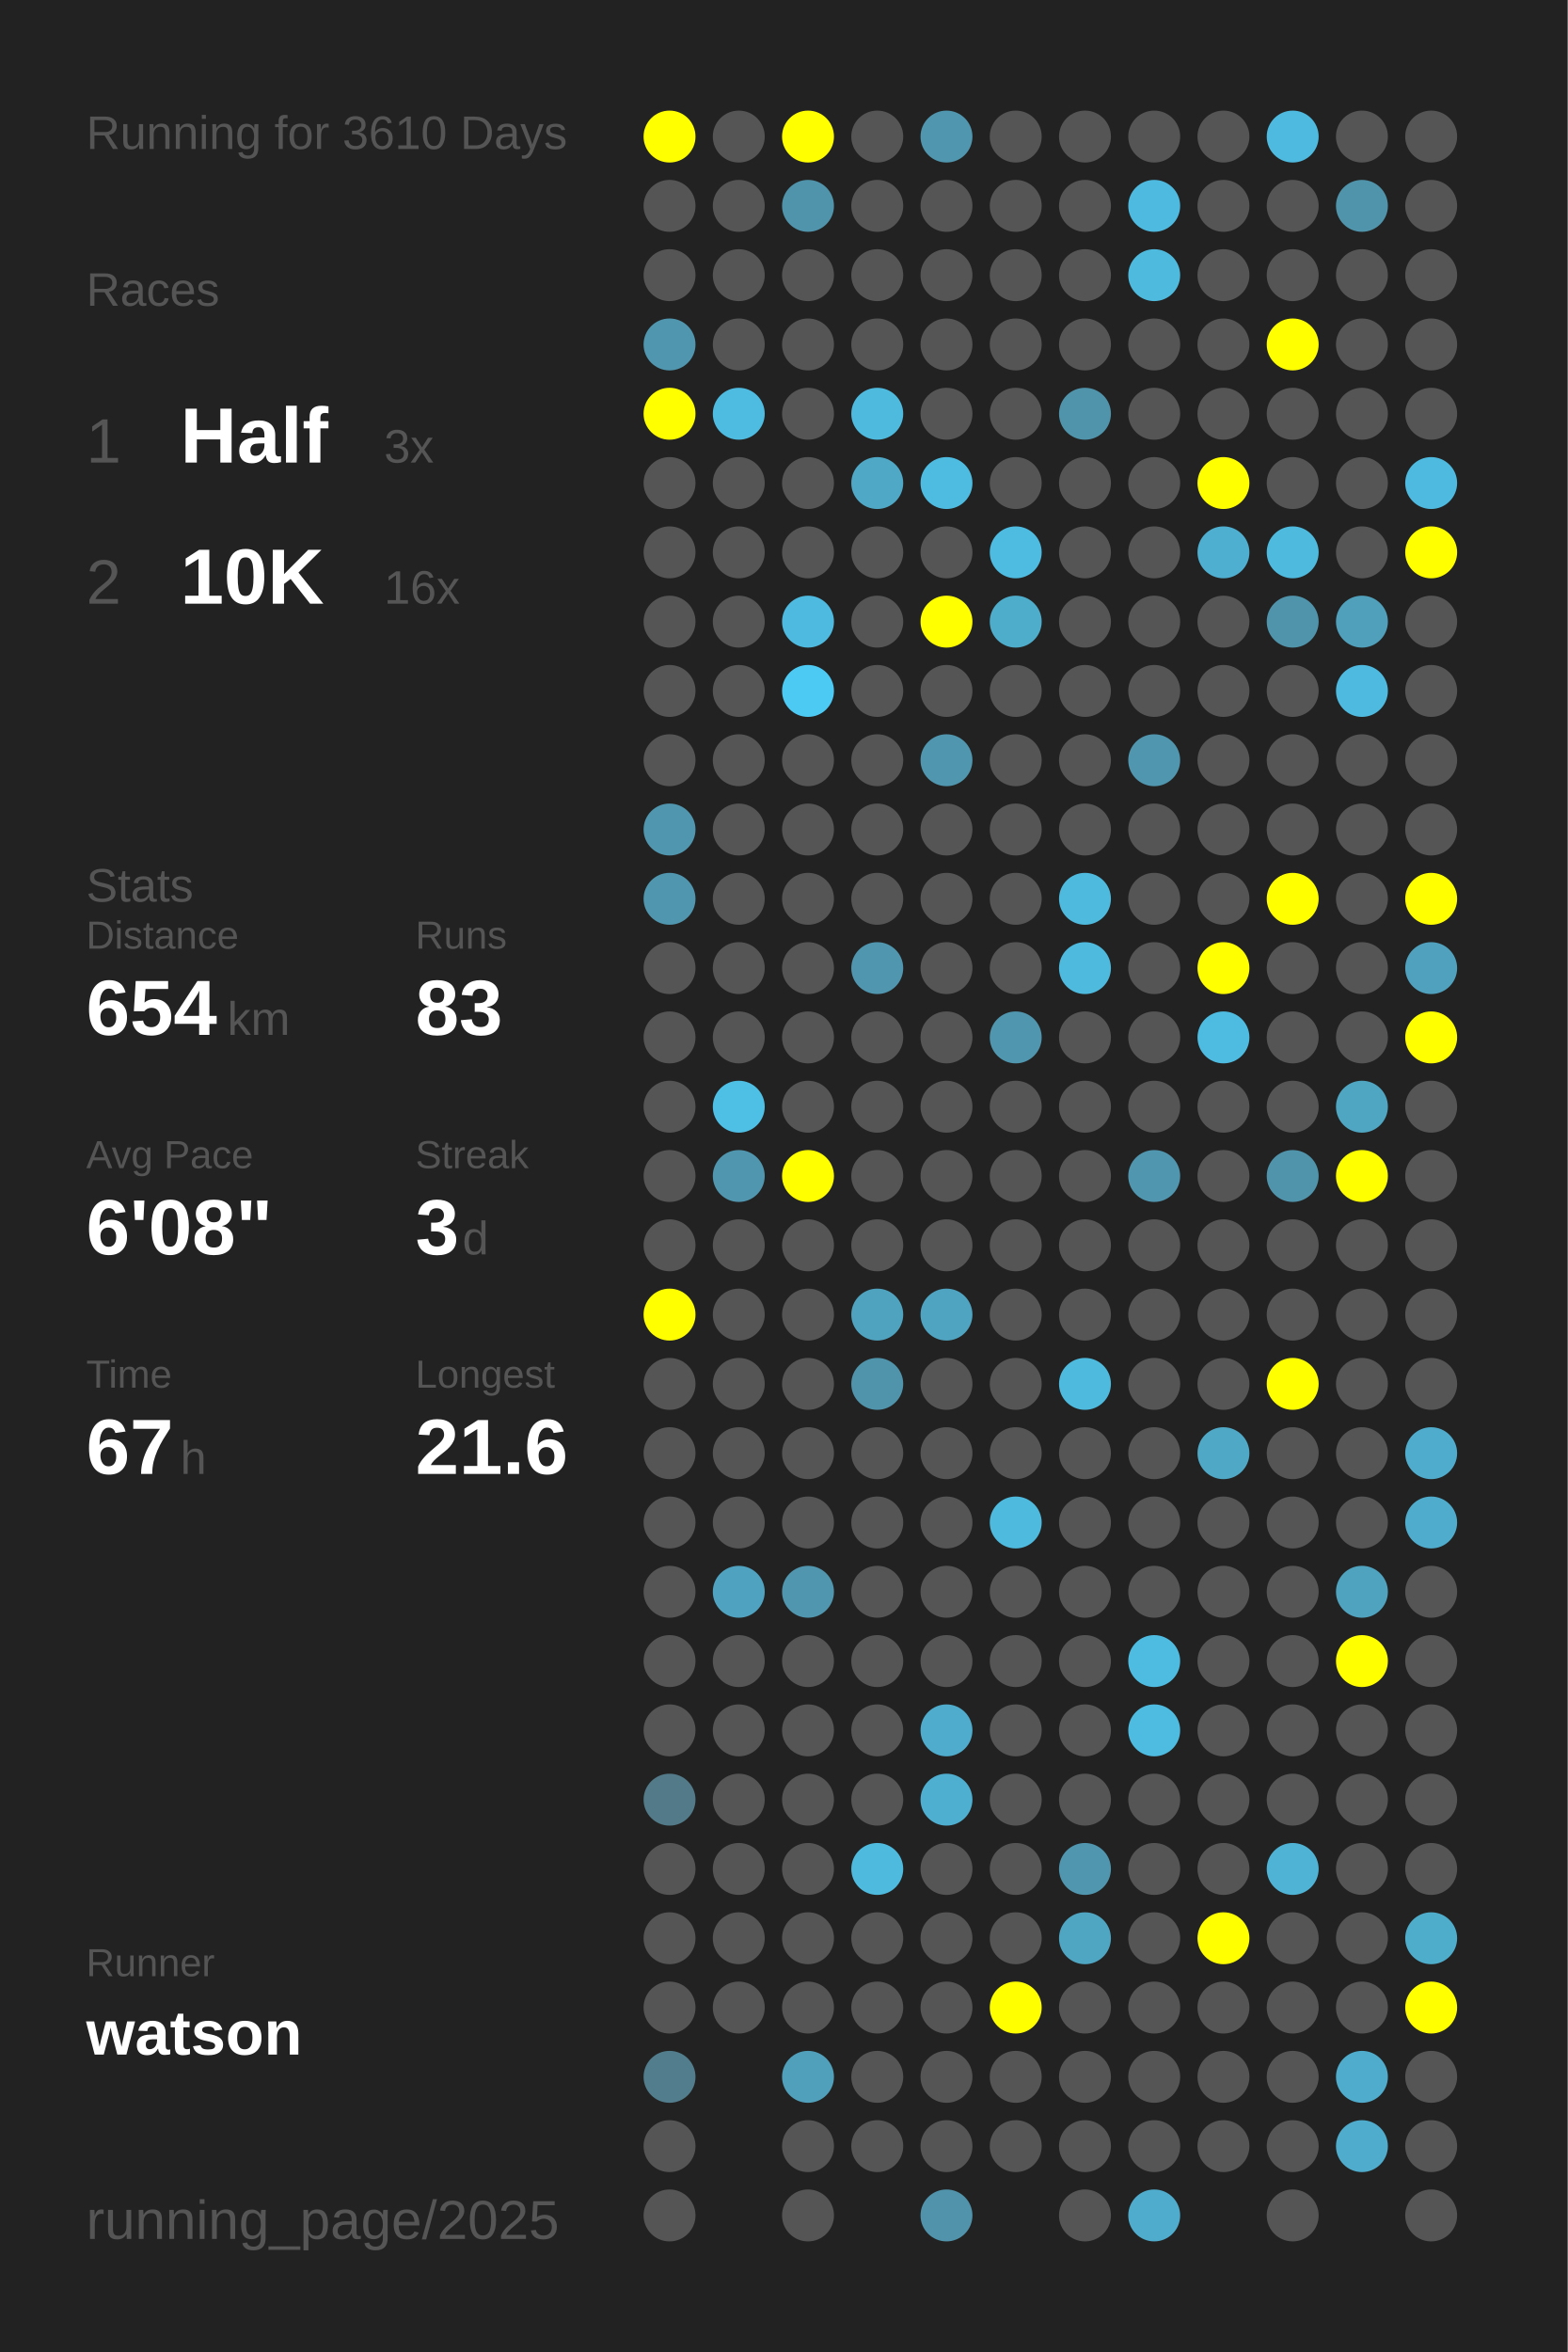
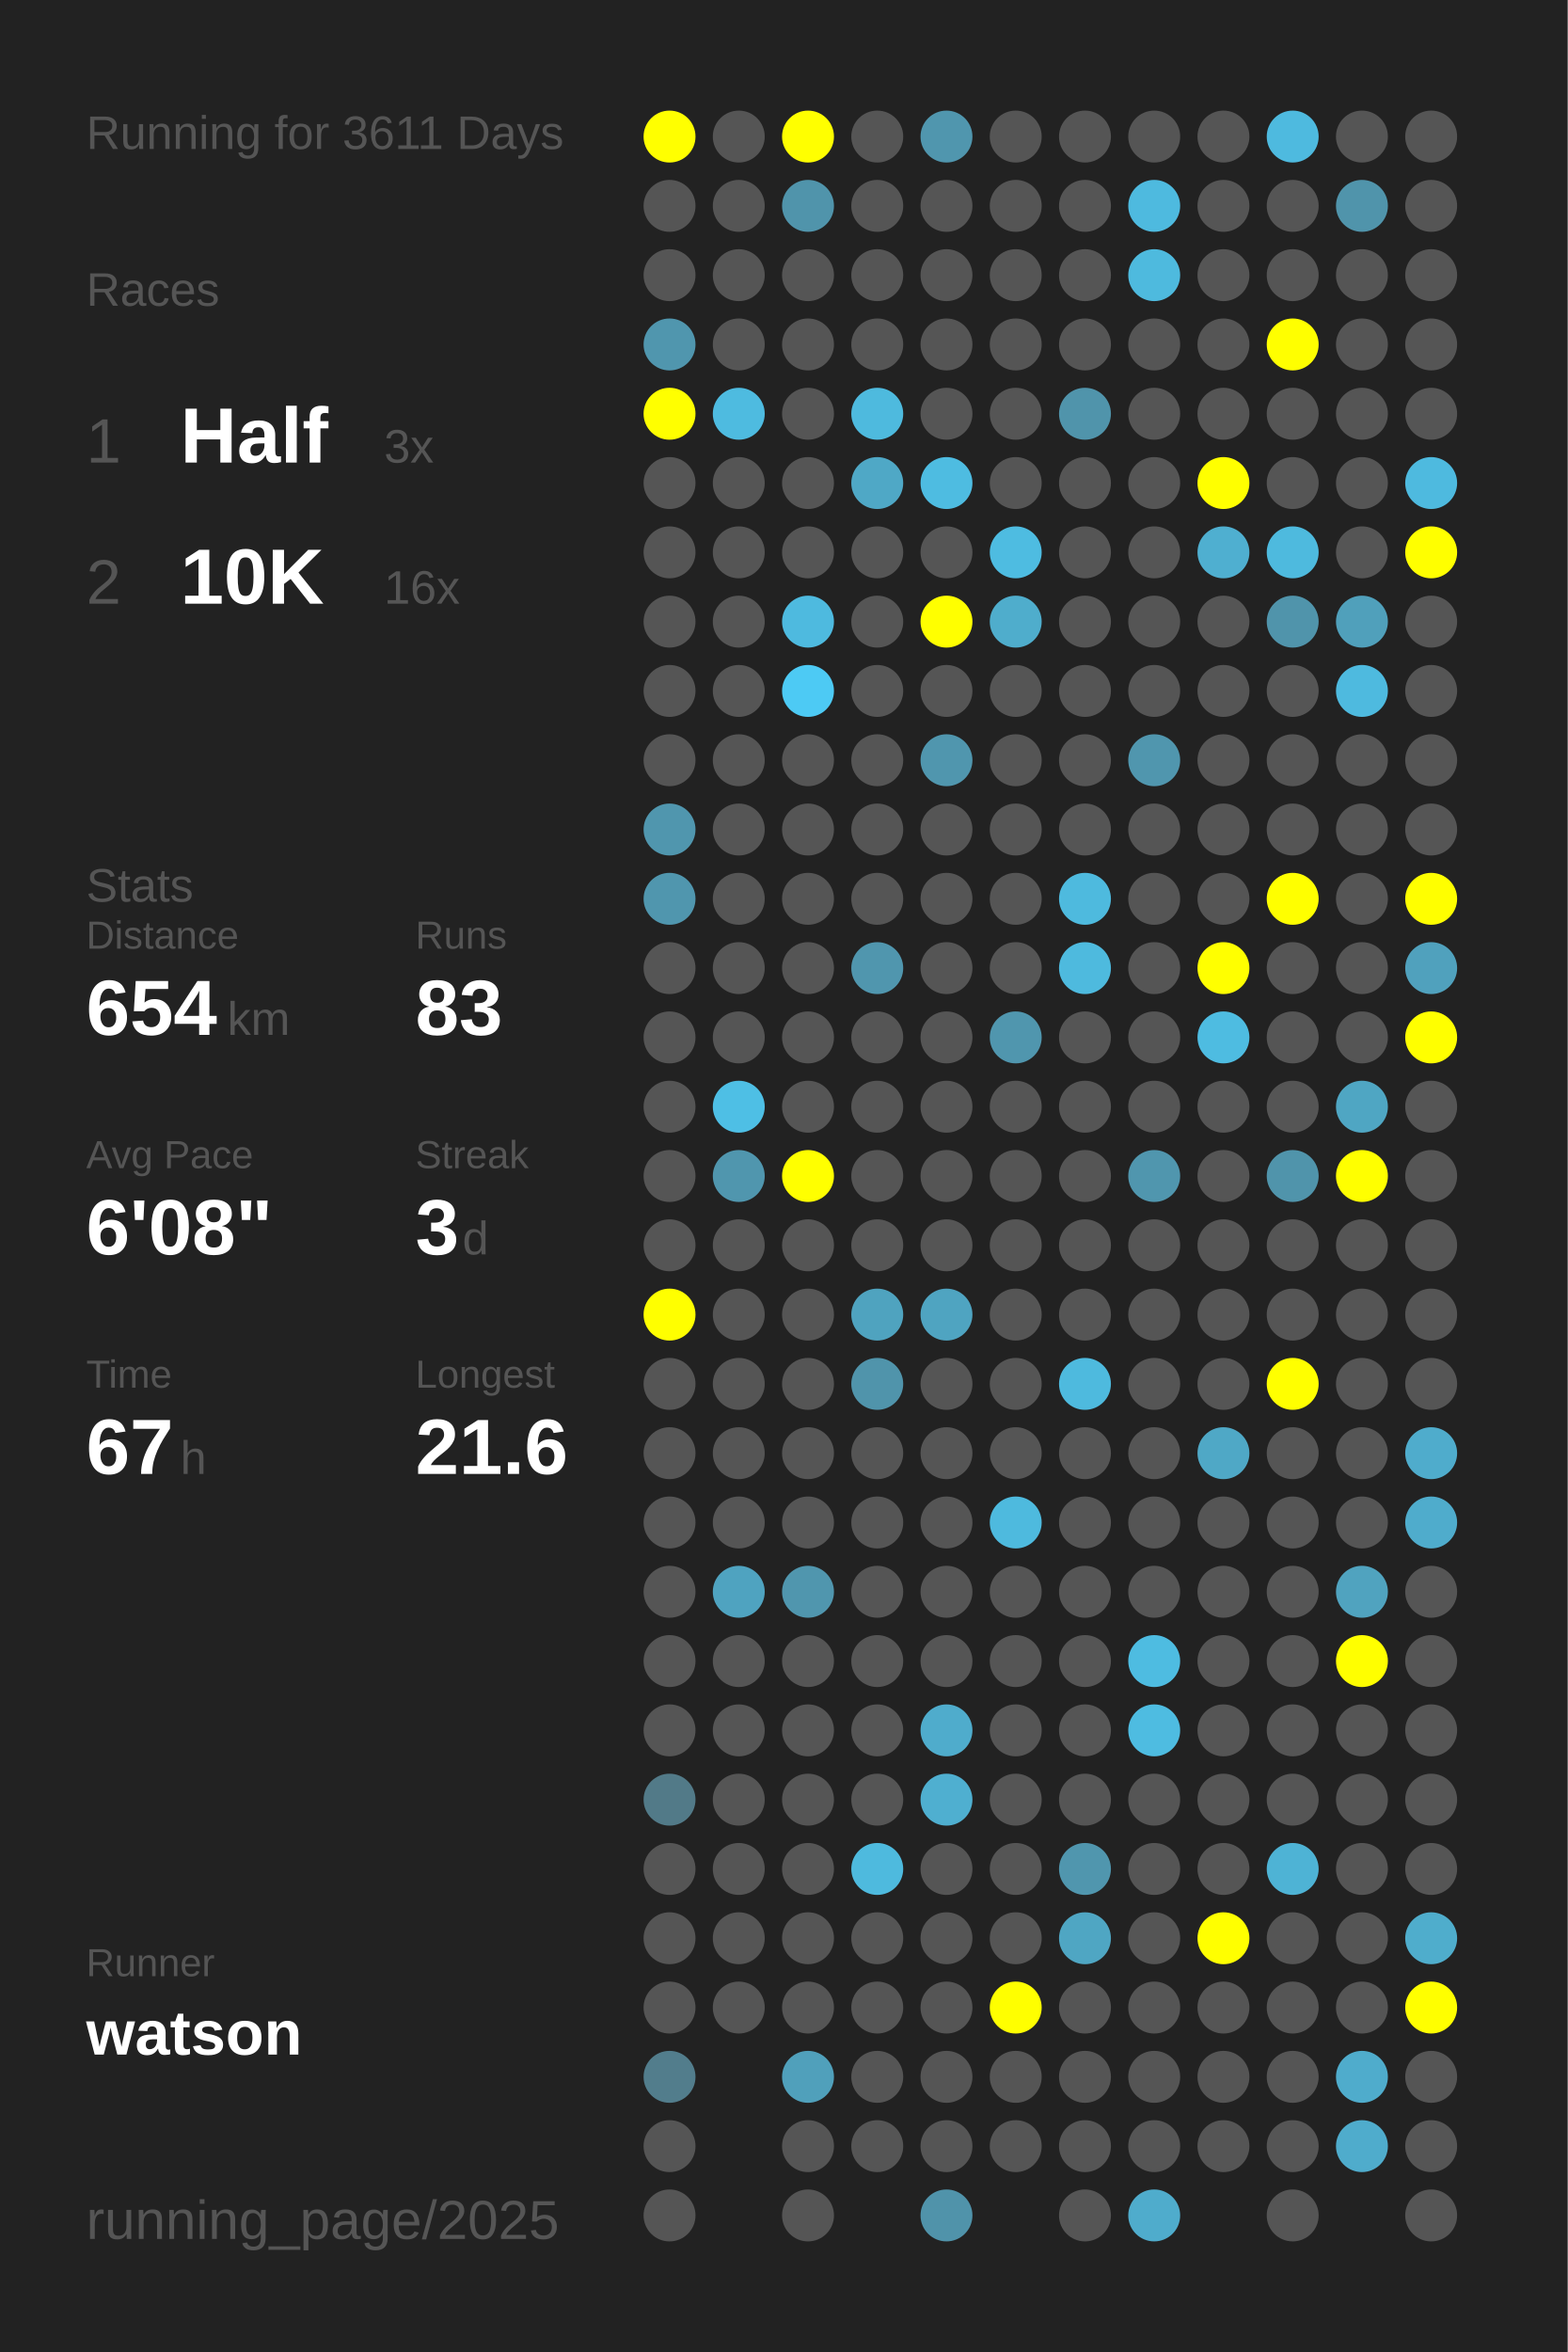
<svg xmlns="http://www.w3.org/2000/svg" baseProfile="full" height="300mm" version="1.1" viewBox="0,0,200,300" width="200mm">
  <defs />
  <rect fill="#222222" height="300" width="200" x="0" y="0" />
-   <text fill="#555555" style="font-size:6px; font-family:Arial;" x="11" y="19">Running for 3610 Days</text>
+   <text fill="#555555" style="font-size:6px; font-family:Arial;" x="11" y="19">Running for 3611 Days</text>
  <text fill="#555555" style="font-size:6px; font-family:Arial;" x="11" y="39">Races</text>
  <text fill="#555555" style="font-size:8px; font-family:Arial;" x="11" y="59">1</text>
  <text fill="#FFFFFF" style="font-size:10px; font-family:Arial; font-weight:bold;" x="23" y="59">Half</text>
  <text fill="#555555" style="font-size:6px; font-family:Arial;" x="49" y="59">3x</text>
  <text fill="#555555" style="font-size:8px; font-family:Arial;" x="11" y="77">2</text>
  <text fill="#FFFFFF" style="font-size:10px; font-family:Arial; font-weight:bold;" x="23" y="77">10K</text>
  <text fill="#555555" style="font-size:6px; font-family:Arial;" x="49" y="77">16x</text>
  <text fill="#555555" style="font-size:6px; font-family:Arial;" x="11" y="115">Stats</text>
  <text fill="#555555" style="font-size:5px; font-family:Arial;" x="11" y="121">Distance</text>
  <text fill="#FFFFFF" style="font-size:10px; font-family:Arial; font-weight:bold;" x="11" y="132">654</text>
  <text fill="#555555" style="font-size:6px; font-family:Arial;" x="29" y="132">km</text>
  <text fill="#555555" style="font-size:5px; font-family:Arial;" x="53" y="121">Runs</text>
  <text fill="#FFFFFF" style="font-size:10px; font-family:Arial; font-weight:bold;" x="53" y="132">83</text>
  <text fill="#555555" style="font-size:5px; font-family:Arial;" x="11" y="149">Avg Pace</text>
  <text fill="#FFFFFF" style="font-size:10px; font-family:Arial; font-weight:bold;" x="11" y="160">6'08"</text>
  <text fill="#555555" style="font-size:5px; font-family:Arial;" x="53" y="149">Streak</text>
  <text fill="#FFFFFF" style="font-size:10px; font-family:Arial; font-weight:bold;" x="53" y="160">3</text>
  <text fill="#555555" style="font-size:6px; font-family:Arial;" x="59" y="160">d</text>
  <text fill="#555555" style="font-size:5px; font-family:Arial;" x="11" y="177">Time</text>
  <text fill="#FFFFFF" style="font-size:10px; font-family:Arial; font-weight:bold;" x="11" y="188">67</text>
  <text fill="#555555" style="font-size:6px; font-family:Arial;" x="23" y="188">h</text>
  <text fill="#555555" style="font-size:5px; font-family:Arial;" x="53" y="177">Longest</text>
  <text fill="#FFFFFF" style="font-size:10px; font-family:Arial; font-weight:bold;" x="53" y="188">21.6</text>
  <text fill="#555555" style="font-size:5px; font-family:Arial;" x="11" y="252.065">Runner</text>
  <text fill="#FFFFFF" style="font-size:8px; font-family:Arial; font-weight:bold;" x="11" y="262.065">watson</text>
  <text fill="#555555" style="font-size:7px; font-family:Arial;" x="11" y="285.581">running_page/2025</text>
  <circle cx="85.417" cy="17.419" fill="#FFFF00" r="3.312" />
  <circle cx="85.417" cy="26.258" fill="#555555" r="3.312" />
  <circle cx="85.417" cy="35.097" fill="#555555" r="3.312" />
  <circle cx="85.417" cy="43.935" fill="#5096ae" r="3.312" />
  <circle cx="85.417" cy="52.774" fill="#FFFF00" r="3.312" />
  <circle cx="85.417" cy="61.613" fill="#555555" r="3.312" />
  <circle cx="85.417" cy="70.452" fill="#555555" r="3.312" />
  <circle cx="85.417" cy="79.29" fill="#555555" r="3.312" />
  <circle cx="85.417" cy="88.129" fill="#555555" r="3.312" />
  <circle cx="85.417" cy="96.968" fill="#555555" r="3.312" />
  <circle cx="85.417" cy="105.806" fill="#5096ae" r="3.312" />
  <circle cx="85.417" cy="114.645" fill="#5096ae" r="3.312" />
  <circle cx="85.417" cy="123.484" fill="#555555" r="3.312" />
  <circle cx="85.417" cy="132.323" fill="#555555" r="3.312" />
  <circle cx="85.417" cy="141.161" fill="#555555" r="3.312" />
  <circle cx="85.417" cy="150" fill="#555555" r="3.312" />
  <circle cx="85.417" cy="158.839" fill="#555555" r="3.312" />
  <circle cx="85.417" cy="167.677" fill="#FFFF00" r="3.312" />
  <circle cx="85.417" cy="176.516" fill="#555555" r="3.312" />
  <circle cx="85.417" cy="185.355" fill="#555555" r="3.312" />
  <circle cx="85.417" cy="194.194" fill="#555555" r="3.312" />
  <circle cx="85.417" cy="203.032" fill="#555555" r="3.312" />
  <circle cx="85.417" cy="211.871" fill="#555555" r="3.312" />
  <circle cx="85.417" cy="220.71" fill="#555555" r="3.312" />
  <circle cx="85.417" cy="229.548" fill="#527a88" r="3.312" />
  <circle cx="85.417" cy="238.387" fill="#555555" r="3.312" />
  <circle cx="85.417" cy="247.226" fill="#555555" r="3.312" />
  <circle cx="85.417" cy="256.065" fill="#555555" r="3.312" />
  <circle cx="85.417" cy="264.903" fill="#527d8c" r="3.312" />
  <circle cx="85.417" cy="273.742" fill="#555555" r="3.312" />
  <circle cx="85.417" cy="282.581" fill="#555555" r="3.312" />
  <circle cx="94.25" cy="17.419" fill="#555555" r="3.312" />
  <circle cx="94.25" cy="26.258" fill="#555555" r="3.312" />
  <circle cx="94.25" cy="35.097" fill="#555555" r="3.312" />
  <circle cx="94.25" cy="43.935" fill="#555555" r="3.312" />
  <circle cx="94.25" cy="52.774" fill="#4ebbe0" r="3.312" />
  <circle cx="94.25" cy="61.613" fill="#555555" r="3.312" />
  <circle cx="94.25" cy="70.452" fill="#555555" r="3.312" />
  <circle cx="94.25" cy="79.29" fill="#555555" r="3.312" />
  <circle cx="94.25" cy="88.129" fill="#555555" r="3.312" />
  <circle cx="94.25" cy="96.968" fill="#555555" r="3.312" />
  <circle cx="94.25" cy="105.806" fill="#555555" r="3.312" />
  <circle cx="94.25" cy="114.645" fill="#555555" r="3.312" />
  <circle cx="94.25" cy="123.484" fill="#555555" r="3.312" />
  <circle cx="94.25" cy="132.323" fill="#555555" r="3.312" />
  <circle cx="94.25" cy="141.161" fill="#4ebfe5" r="3.312" />
  <circle cx="94.25" cy="150" fill="#5096ae" r="3.312" />
  <circle cx="94.25" cy="158.839" fill="#555555" r="3.312" />
  <circle cx="94.25" cy="167.677" fill="#555555" r="3.312" />
  <circle cx="94.25" cy="176.516" fill="#555555" r="3.312" />
  <circle cx="94.25" cy="185.355" fill="#555555" r="3.312" />
  <circle cx="94.25" cy="194.194" fill="#555555" r="3.312" />
  <circle cx="94.25" cy="203.032" fill="#4fa3c0" r="3.312" />
  <circle cx="94.25" cy="211.871" fill="#555555" r="3.312" />
  <circle cx="94.25" cy="220.71" fill="#555555" r="3.312" />
  <circle cx="94.25" cy="229.548" fill="#555555" r="3.312" />
  <circle cx="94.25" cy="238.387" fill="#555555" r="3.312" />
  <circle cx="94.25" cy="247.226" fill="#555555" r="3.312" />
  <circle cx="94.25" cy="256.065" fill="#555555" r="3.312" />
  <circle cx="103.083" cy="17.419" fill="#FFFF00" r="3.312" />
  <circle cx="103.083" cy="26.258" fill="#5094ab" r="3.312" />
  <circle cx="103.083" cy="35.097" fill="#555555" r="3.312" />
  <circle cx="103.083" cy="43.935" fill="#555555" r="3.312" />
  <circle cx="103.083" cy="52.774" fill="#555555" r="3.312" />
  <circle cx="103.083" cy="61.613" fill="#555555" r="3.312" />
  <circle cx="103.083" cy="70.452" fill="#555555" r="3.312" />
  <circle cx="103.083" cy="79.29" fill="#4ebadf" r="3.312" />
  <circle cx="103.083" cy="88.129" fill="#4dcaf4" r="3.312" />
  <circle cx="103.083" cy="96.968" fill="#555555" r="3.312" />
  <circle cx="103.083" cy="105.806" fill="#555555" r="3.312" />
  <circle cx="103.083" cy="114.645" fill="#555555" r="3.312" />
  <circle cx="103.083" cy="123.484" fill="#555555" r="3.312" />
  <circle cx="103.083" cy="132.323" fill="#555555" r="3.312" />
  <circle cx="103.083" cy="141.161" fill="#555555" r="3.312" />
  <circle cx="103.083" cy="150" fill="#FFFF00" r="3.312" />
  <circle cx="103.083" cy="158.839" fill="#555555" r="3.312" />
  <circle cx="103.083" cy="167.677" fill="#555555" r="3.312" />
  <circle cx="103.083" cy="176.516" fill="#555555" r="3.312" />
  <circle cx="103.083" cy="185.355" fill="#555555" r="3.312" />
  <circle cx="103.083" cy="194.194" fill="#555555" r="3.312" />
  <circle cx="103.083" cy="203.032" fill="#5096ae" r="3.312" />
  <circle cx="103.083" cy="211.871" fill="#555555" r="3.312" />
  <circle cx="103.083" cy="220.71" fill="#555555" r="3.312" />
  <circle cx="103.083" cy="229.548" fill="#555555" r="3.312" />
  <circle cx="103.083" cy="238.387" fill="#555555" r="3.312" />
  <circle cx="103.083" cy="247.226" fill="#555555" r="3.312" />
  <circle cx="103.083" cy="256.065" fill="#555555" r="3.312" />
  <circle cx="103.083" cy="264.903" fill="#50a0bb" r="3.312" />
  <circle cx="103.083" cy="273.742" fill="#555555" r="3.312" />
  <circle cx="103.083" cy="282.581" fill="#555555" r="3.312" />
  <circle cx="111.917" cy="17.419" fill="#555555" r="3.312" />
  <circle cx="111.917" cy="26.258" fill="#555555" r="3.312" />
  <circle cx="111.917" cy="35.097" fill="#555555" r="3.312" />
  <circle cx="111.917" cy="43.935" fill="#555555" r="3.312" />
  <circle cx="111.917" cy="52.774" fill="#4ebade" r="3.312" />
  <circle cx="111.917" cy="61.613" fill="#4fa8c6" r="3.312" />
  <circle cx="111.917" cy="70.452" fill="#555555" r="3.312" />
  <circle cx="111.917" cy="79.29" fill="#555555" r="3.312" />
  <circle cx="111.917" cy="88.129" fill="#555555" r="3.312" />
  <circle cx="111.917" cy="96.968" fill="#555555" r="3.312" />
  <circle cx="111.917" cy="105.806" fill="#555555" r="3.312" />
  <circle cx="111.917" cy="114.645" fill="#555555" r="3.312" />
  <circle cx="111.917" cy="123.484" fill="#5096ae" r="3.312" />
  <circle cx="111.917" cy="132.323" fill="#555555" r="3.312" />
  <circle cx="111.917" cy="141.161" fill="#555555" r="3.312" />
  <circle cx="111.917" cy="150" fill="#555555" r="3.312" />
  <circle cx="111.917" cy="158.839" fill="#555555" r="3.312" />
  <circle cx="111.917" cy="167.677" fill="#4fa3bf" r="3.312" />
  <circle cx="111.917" cy="176.516" fill="#5094ab" r="3.312" />
  <circle cx="111.917" cy="185.355" fill="#555555" r="3.312" />
  <circle cx="111.917" cy="194.194" fill="#555555" r="3.312" />
  <circle cx="111.917" cy="203.032" fill="#555555" r="3.312" />
  <circle cx="111.917" cy="211.871" fill="#555555" r="3.312" />
  <circle cx="111.917" cy="220.71" fill="#555555" r="3.312" />
  <circle cx="111.917" cy="229.548" fill="#555555" r="3.312" />
  <circle cx="111.917" cy="238.387" fill="#4ebade" r="3.312" />
  <circle cx="111.917" cy="247.226" fill="#555555" r="3.312" />
  <circle cx="111.917" cy="256.065" fill="#555555" r="3.312" />
  <circle cx="111.917" cy="264.903" fill="#555555" r="3.312" />
  <circle cx="111.917" cy="273.742" fill="#555555" r="3.312" />
  <circle cx="120.75" cy="17.419" fill="#5096ae" r="3.312" />
  <circle cx="120.75" cy="26.258" fill="#555555" r="3.312" />
  <circle cx="120.75" cy="35.097" fill="#555555" r="3.312" />
  <circle cx="120.75" cy="43.935" fill="#555555" r="3.312" />
  <circle cx="120.75" cy="52.774" fill="#555555" r="3.312" />
  <circle cx="120.75" cy="61.613" fill="#4ebce1" r="3.312" />
  <circle cx="120.75" cy="70.452" fill="#555555" r="3.312" />
  <circle cx="120.75" cy="79.29" fill="#FFFF00" r="3.312" />
  <circle cx="120.75" cy="88.129" fill="#555555" r="3.312" />
  <circle cx="120.75" cy="96.968" fill="#5096ae" r="3.312" />
  <circle cx="120.75" cy="105.806" fill="#555555" r="3.312" />
  <circle cx="120.75" cy="114.645" fill="#555555" r="3.312" />
  <circle cx="120.75" cy="123.484" fill="#555555" r="3.312" />
  <circle cx="120.75" cy="132.323" fill="#555555" r="3.312" />
  <circle cx="120.75" cy="141.161" fill="#555555" r="3.312" />
  <circle cx="120.75" cy="150" fill="#555555" r="3.312" />
  <circle cx="120.75" cy="158.839" fill="#555555" r="3.312" />
  <circle cx="120.75" cy="167.677" fill="#4fa4c1" r="3.312" />
  <circle cx="120.75" cy="176.516" fill="#555555" r="3.312" />
  <circle cx="120.75" cy="185.355" fill="#555555" r="3.312" />
  <circle cx="120.75" cy="194.194" fill="#555555" r="3.312" />
  <circle cx="120.75" cy="203.032" fill="#555555" r="3.312" />
  <circle cx="120.75" cy="211.871" fill="#555555" r="3.312" />
  <circle cx="120.75" cy="220.71" fill="#4faccc" r="3.312" />
  <circle cx="120.75" cy="229.548" fill="#4fafd0" r="3.312" />
  <circle cx="120.75" cy="238.387" fill="#555555" r="3.312" />
  <circle cx="120.75" cy="247.226" fill="#555555" r="3.312" />
  <circle cx="120.75" cy="256.065" fill="#555555" r="3.312" />
  <circle cx="120.75" cy="264.903" fill="#555555" r="3.312" />
  <circle cx="120.75" cy="273.742" fill="#555555" r="3.312" />
  <circle cx="120.75" cy="282.581" fill="#5093aa" r="3.312" />
  <circle cx="129.583" cy="17.419" fill="#555555" r="3.312" />
  <circle cx="129.583" cy="26.258" fill="#555555" r="3.312" />
  <circle cx="129.583" cy="35.097" fill="#555555" r="3.312" />
  <circle cx="129.583" cy="43.935" fill="#555555" r="3.312" />
  <circle cx="129.583" cy="52.774" fill="#555555" r="3.312" />
  <circle cx="129.583" cy="61.613" fill="#555555" r="3.312" />
  <circle cx="129.583" cy="70.452" fill="#4ebce1" r="3.312" />
  <circle cx="129.583" cy="79.29" fill="#4fadcc" r="3.312" />
  <circle cx="129.583" cy="88.129" fill="#555555" r="3.312" />
  <circle cx="129.583" cy="96.968" fill="#555555" r="3.312" />
  <circle cx="129.583" cy="105.806" fill="#555555" r="3.312" />
  <circle cx="129.583" cy="114.645" fill="#555555" r="3.312" />
  <circle cx="129.583" cy="123.484" fill="#555555" r="3.312" />
  <circle cx="129.583" cy="132.323" fill="#5096ae" r="3.312" />
  <circle cx="129.583" cy="141.161" fill="#555555" r="3.312" />
  <circle cx="129.583" cy="150" fill="#555555" r="3.312" />
  <circle cx="129.583" cy="158.839" fill="#555555" r="3.312" />
  <circle cx="129.583" cy="167.677" fill="#555555" r="3.312" />
  <circle cx="129.583" cy="176.516" fill="#555555" r="3.312" />
  <circle cx="129.583" cy="185.355" fill="#555555" r="3.312" />
  <circle cx="129.583" cy="194.194" fill="#4ebade" r="3.312" />
  <circle cx="129.583" cy="203.032" fill="#555555" r="3.312" />
  <circle cx="129.583" cy="211.871" fill="#555555" r="3.312" />
  <circle cx="129.583" cy="220.71" fill="#555555" r="3.312" />
  <circle cx="129.583" cy="229.548" fill="#555555" r="3.312" />
  <circle cx="129.583" cy="238.387" fill="#555555" r="3.312" />
  <circle cx="129.583" cy="247.226" fill="#555555" r="3.312" />
  <circle cx="129.583" cy="256.065" fill="#FFFF00" r="3.312" />
  <circle cx="129.583" cy="264.903" fill="#555555" r="3.312" />
  <circle cx="129.583" cy="273.742" fill="#555555" r="3.312" />
  <circle cx="138.417" cy="17.419" fill="#555555" r="3.312" />
  <circle cx="138.417" cy="26.258" fill="#555555" r="3.312" />
  <circle cx="138.417" cy="35.097" fill="#555555" r="3.312" />
  <circle cx="138.417" cy="43.935" fill="#555555" r="3.312" />
  <circle cx="138.417" cy="52.774" fill="#5094ab" r="3.312" />
  <circle cx="138.417" cy="61.613" fill="#555555" r="3.312" />
  <circle cx="138.417" cy="70.452" fill="#555555" r="3.312" />
  <circle cx="138.417" cy="79.29" fill="#555555" r="3.312" />
  <circle cx="138.417" cy="88.129" fill="#555555" r="3.312" />
  <circle cx="138.417" cy="96.968" fill="#555555" r="3.312" />
  <circle cx="138.417" cy="105.806" fill="#555555" r="3.312" />
  <circle cx="138.417" cy="114.645" fill="#4ebade" r="3.312" />
  <circle cx="138.417" cy="123.484" fill="#4ebade" r="3.312" />
  <circle cx="138.417" cy="132.323" fill="#555555" r="3.312" />
  <circle cx="138.417" cy="141.161" fill="#555555" r="3.312" />
  <circle cx="138.417" cy="150" fill="#555555" r="3.312" />
  <circle cx="138.417" cy="158.839" fill="#555555" r="3.312" />
  <circle cx="138.417" cy="167.677" fill="#555555" r="3.312" />
  <circle cx="138.417" cy="176.516" fill="#4ebade" r="3.312" />
  <circle cx="138.417" cy="185.355" fill="#555555" r="3.312" />
  <circle cx="138.417" cy="194.194" fill="#555555" r="3.312" />
  <circle cx="138.417" cy="203.032" fill="#555555" r="3.312" />
  <circle cx="138.417" cy="211.871" fill="#555555" r="3.312" />
  <circle cx="138.417" cy="220.71" fill="#555555" r="3.312" />
  <circle cx="138.417" cy="229.548" fill="#555555" r="3.312" />
  <circle cx="138.417" cy="238.387" fill="#5096ae" r="3.312" />
  <circle cx="138.417" cy="247.226" fill="#4fa6c3" r="3.312" />
  <circle cx="138.417" cy="256.065" fill="#555555" r="3.312" />
  <circle cx="138.417" cy="264.903" fill="#555555" r="3.312" />
  <circle cx="138.417" cy="273.742" fill="#555555" r="3.312" />
  <circle cx="138.417" cy="282.581" fill="#555555" r="3.312" />
  <circle cx="147.25" cy="17.419" fill="#555555" r="3.312" />
  <circle cx="147.25" cy="26.258" fill="#4ebadf" r="3.312" />
  <circle cx="147.25" cy="35.097" fill="#4ebade" r="3.312" />
  <circle cx="147.25" cy="43.935" fill="#555555" r="3.312" />
  <circle cx="147.25" cy="52.774" fill="#555555" r="3.312" />
  <circle cx="147.25" cy="61.613" fill="#555555" r="3.312" />
  <circle cx="147.25" cy="70.452" fill="#555555" r="3.312" />
  <circle cx="147.25" cy="79.29" fill="#555555" r="3.312" />
  <circle cx="147.25" cy="88.129" fill="#555555" r="3.312" />
  <circle cx="147.25" cy="96.968" fill="#5096ae" r="3.312" />
  <circle cx="147.25" cy="105.806" fill="#555555" r="3.312" />
  <circle cx="147.25" cy="114.645" fill="#555555" r="3.312" />
  <circle cx="147.25" cy="123.484" fill="#555555" r="3.312" />
  <circle cx="147.25" cy="132.323" fill="#555555" r="3.312" />
  <circle cx="147.25" cy="141.161" fill="#555555" r="3.312" />
  <circle cx="147.25" cy="150" fill="#5096ae" r="3.312" />
  <circle cx="147.25" cy="158.839" fill="#555555" r="3.312" />
  <circle cx="147.25" cy="167.677" fill="#555555" r="3.312" />
  <circle cx="147.25" cy="176.516" fill="#555555" r="3.312" />
  <circle cx="147.25" cy="185.355" fill="#555555" r="3.312" />
  <circle cx="147.25" cy="194.194" fill="#555555" r="3.312" />
  <circle cx="147.25" cy="203.032" fill="#555555" r="3.312" />
  <circle cx="147.25" cy="211.871" fill="#4ebce1" r="3.312" />
  <circle cx="147.25" cy="220.71" fill="#4ebce1" r="3.312" />
  <circle cx="147.25" cy="229.548" fill="#555555" r="3.312" />
  <circle cx="147.25" cy="238.387" fill="#555555" r="3.312" />
  <circle cx="147.25" cy="247.226" fill="#555555" r="3.312" />
  <circle cx="147.25" cy="256.065" fill="#555555" r="3.312" />
  <circle cx="147.25" cy="264.903" fill="#555555" r="3.312" />
  <circle cx="147.25" cy="273.742" fill="#555555" r="3.312" />
  <circle cx="147.25" cy="282.581" fill="#4faccc" r="3.312" />
  <circle cx="156.083" cy="17.419" fill="#555555" r="3.312" />
  <circle cx="156.083" cy="26.258" fill="#555555" r="3.312" />
  <circle cx="156.083" cy="35.097" fill="#555555" r="3.312" />
  <circle cx="156.083" cy="43.935" fill="#555555" r="3.312" />
  <circle cx="156.083" cy="52.774" fill="#555555" r="3.312" />
  <circle cx="156.083" cy="61.613" fill="#FFFF00" r="3.312" />
  <circle cx="156.083" cy="70.452" fill="#4fafd0" r="3.312" />
  <circle cx="156.083" cy="79.29" fill="#555555" r="3.312" />
  <circle cx="156.083" cy="88.129" fill="#555555" r="3.312" />
  <circle cx="156.083" cy="96.968" fill="#555555" r="3.312" />
  <circle cx="156.083" cy="105.806" fill="#555555" r="3.312" />
  <circle cx="156.083" cy="114.645" fill="#555555" r="3.312" />
  <circle cx="156.083" cy="123.484" fill="#FFFF00" r="3.312" />
  <circle cx="156.083" cy="132.323" fill="#4ebce1" r="3.312" />
  <circle cx="156.083" cy="141.161" fill="#555555" r="3.312" />
  <circle cx="156.083" cy="150" fill="#555555" r="3.312" />
  <circle cx="156.083" cy="158.839" fill="#555555" r="3.312" />
  <circle cx="156.083" cy="167.677" fill="#555555" r="3.312" />
  <circle cx="156.083" cy="176.516" fill="#555555" r="3.312" />
  <circle cx="156.083" cy="185.355" fill="#4fa8c6" r="3.312" />
  <circle cx="156.083" cy="194.194" fill="#555555" r="3.312" />
  <circle cx="156.083" cy="203.032" fill="#555555" r="3.312" />
  <circle cx="156.083" cy="211.871" fill="#555555" r="3.312" />
  <circle cx="156.083" cy="220.71" fill="#555555" r="3.312" />
  <circle cx="156.083" cy="229.548" fill="#555555" r="3.312" />
  <circle cx="156.083" cy="238.387" fill="#555555" r="3.312" />
  <circle cx="156.083" cy="247.226" fill="#FFFF00" r="3.312" />
  <circle cx="156.083" cy="256.065" fill="#555555" r="3.312" />
  <circle cx="156.083" cy="264.903" fill="#555555" r="3.312" />
  <circle cx="156.083" cy="273.742" fill="#555555" r="3.312" />
  <circle cx="164.917" cy="17.419" fill="#4ebadf" r="3.312" />
  <circle cx="164.917" cy="26.258" fill="#555555" r="3.312" />
  <circle cx="164.917" cy="35.097" fill="#555555" r="3.312" />
  <circle cx="164.917" cy="43.935" fill="#FFFF00" r="3.312" />
  <circle cx="164.917" cy="52.774" fill="#555555" r="3.312" />
  <circle cx="164.917" cy="61.613" fill="#555555" r="3.312" />
  <circle cx="164.917" cy="70.452" fill="#4ebade" r="3.312" />
  <circle cx="164.917" cy="79.29" fill="#5094ab" r="3.312" />
  <circle cx="164.917" cy="88.129" fill="#555555" r="3.312" />
  <circle cx="164.917" cy="96.968" fill="#555555" r="3.312" />
  <circle cx="164.917" cy="105.806" fill="#555555" r="3.312" />
  <circle cx="164.917" cy="114.645" fill="#FFFF00" r="3.312" />
  <circle cx="164.917" cy="123.484" fill="#555555" r="3.312" />
  <circle cx="164.917" cy="132.323" fill="#555555" r="3.312" />
  <circle cx="164.917" cy="141.161" fill="#555555" r="3.312" />
  <circle cx="164.917" cy="150" fill="#5094ab" r="3.312" />
  <circle cx="164.917" cy="158.839" fill="#555555" r="3.312" />
  <circle cx="164.917" cy="167.677" fill="#555555" r="3.312" />
  <circle cx="164.917" cy="176.516" fill="#FFFF00" r="3.312" />
  <circle cx="164.917" cy="185.355" fill="#555555" r="3.312" />
  <circle cx="164.917" cy="194.194" fill="#555555" r="3.312" />
  <circle cx="164.917" cy="203.032" fill="#555555" r="3.312" />
  <circle cx="164.917" cy="211.871" fill="#555555" r="3.312" />
  <circle cx="164.917" cy="220.71" fill="#555555" r="3.312" />
  <circle cx="164.917" cy="229.548" fill="#555555" r="3.312" />
  <circle cx="164.917" cy="238.387" fill="#4eb3d5" r="3.312" />
  <circle cx="164.917" cy="247.226" fill="#555555" r="3.312" />
  <circle cx="164.917" cy="256.065" fill="#555555" r="3.312" />
  <circle cx="164.917" cy="264.903" fill="#555555" r="3.312" />
  <circle cx="164.917" cy="273.742" fill="#555555" r="3.312" />
  <circle cx="164.917" cy="282.581" fill="#555555" r="3.312" />
  <circle cx="173.75" cy="17.419" fill="#555555" r="3.312" />
  <circle cx="173.75" cy="26.258" fill="#5094ab" r="3.312" />
  <circle cx="173.75" cy="35.097" fill="#555555" r="3.312" />
  <circle cx="173.75" cy="43.935" fill="#555555" r="3.312" />
  <circle cx="173.75" cy="52.774" fill="#555555" r="3.312" />
  <circle cx="173.75" cy="61.613" fill="#555555" r="3.312" />
  <circle cx="173.75" cy="70.452" fill="#555555" r="3.312" />
  <circle cx="173.75" cy="79.29" fill="#50a0bb" r="3.312" />
  <circle cx="173.75" cy="88.129" fill="#4ebadf" r="3.312" />
  <circle cx="173.75" cy="96.968" fill="#555555" r="3.312" />
  <circle cx="173.75" cy="105.806" fill="#555555" r="3.312" />
  <circle cx="173.75" cy="114.645" fill="#555555" r="3.312" />
  <circle cx="173.75" cy="123.484" fill="#555555" r="3.312" />
  <circle cx="173.75" cy="132.323" fill="#555555" r="3.312" />
  <circle cx="173.75" cy="141.161" fill="#4fa6c3" r="3.312" />
  <circle cx="173.75" cy="150" fill="#FFFF00" r="3.312" />
  <circle cx="173.75" cy="158.839" fill="#555555" r="3.312" />
  <circle cx="173.75" cy="167.677" fill="#555555" r="3.312" />
  <circle cx="173.75" cy="176.516" fill="#555555" r="3.312" />
  <circle cx="173.75" cy="185.355" fill="#555555" r="3.312" />
  <circle cx="173.75" cy="194.194" fill="#555555" r="3.312" />
  <circle cx="173.75" cy="203.032" fill="#50a3bf" r="3.312" />
  <circle cx="173.75" cy="211.871" fill="#FFFF00" r="3.312" />
  <circle cx="173.75" cy="220.71" fill="#555555" r="3.312" />
  <circle cx="173.75" cy="229.548" fill="#555555" r="3.312" />
  <circle cx="173.75" cy="238.387" fill="#555555" r="3.312" />
  <circle cx="173.75" cy="247.226" fill="#555555" r="3.312" />
  <circle cx="173.75" cy="256.065" fill="#555555" r="3.312" />
  <circle cx="173.75" cy="264.903" fill="#4faccc" r="3.312" />
  <circle cx="173.75" cy="273.742" fill="#4faccc" r="3.312" />
  <circle cx="182.583" cy="17.419" fill="#555555" r="3.312" />
  <circle cx="182.583" cy="26.258" fill="#555555" r="3.312" />
  <circle cx="182.583" cy="35.097" fill="#555555" r="3.312" />
  <circle cx="182.583" cy="43.935" fill="#555555" r="3.312" />
  <circle cx="182.583" cy="52.774" fill="#555555" r="3.312" />
  <circle cx="182.583" cy="61.613" fill="#4ebadf" r="3.312" />
  <circle cx="182.583" cy="70.452" fill="#FFFF00" r="3.312" />
  <circle cx="182.583" cy="79.29" fill="#555555" r="3.312" />
  <circle cx="182.583" cy="88.129" fill="#555555" r="3.312" />
  <circle cx="182.583" cy="96.968" fill="#555555" r="3.312" />
  <circle cx="182.583" cy="105.806" fill="#555555" r="3.312" />
  <circle cx="182.583" cy="114.645" fill="#FFFF00" r="3.312" />
  <circle cx="182.583" cy="123.484" fill="#50a1bd" r="3.312" />
  <circle cx="182.583" cy="132.323" fill="#FFFF00" r="3.312" />
  <circle cx="182.583" cy="141.161" fill="#555555" r="3.312" />
  <circle cx="182.583" cy="150" fill="#555555" r="3.312" />
  <circle cx="182.583" cy="158.839" fill="#555555" r="3.312" />
  <circle cx="182.583" cy="167.677" fill="#555555" r="3.312" />
  <circle cx="182.583" cy="176.516" fill="#555555" r="3.312" />
  <circle cx="182.583" cy="185.355" fill="#4faccc" r="3.312" />
  <circle cx="182.583" cy="194.194" fill="#4faccc" r="3.312" />
  <circle cx="182.583" cy="203.032" fill="#555555" r="3.312" />
  <circle cx="182.583" cy="211.871" fill="#555555" r="3.312" />
  <circle cx="182.583" cy="220.71" fill="#555555" r="3.312" />
  <circle cx="182.583" cy="229.548" fill="#555555" r="3.312" />
  <circle cx="182.583" cy="238.387" fill="#555555" r="3.312" />
  <circle cx="182.583" cy="247.226" fill="#4fadcc" r="3.312" />
  <circle cx="182.583" cy="256.065" fill="#FFFF00" r="3.312" />
  <circle cx="182.583" cy="264.903" fill="#555555" r="3.312" />
  <circle cx="182.583" cy="273.742" fill="#555555" r="3.312" />
  <circle cx="182.583" cy="282.581" fill="#555555" r="3.312" />
</svg>
